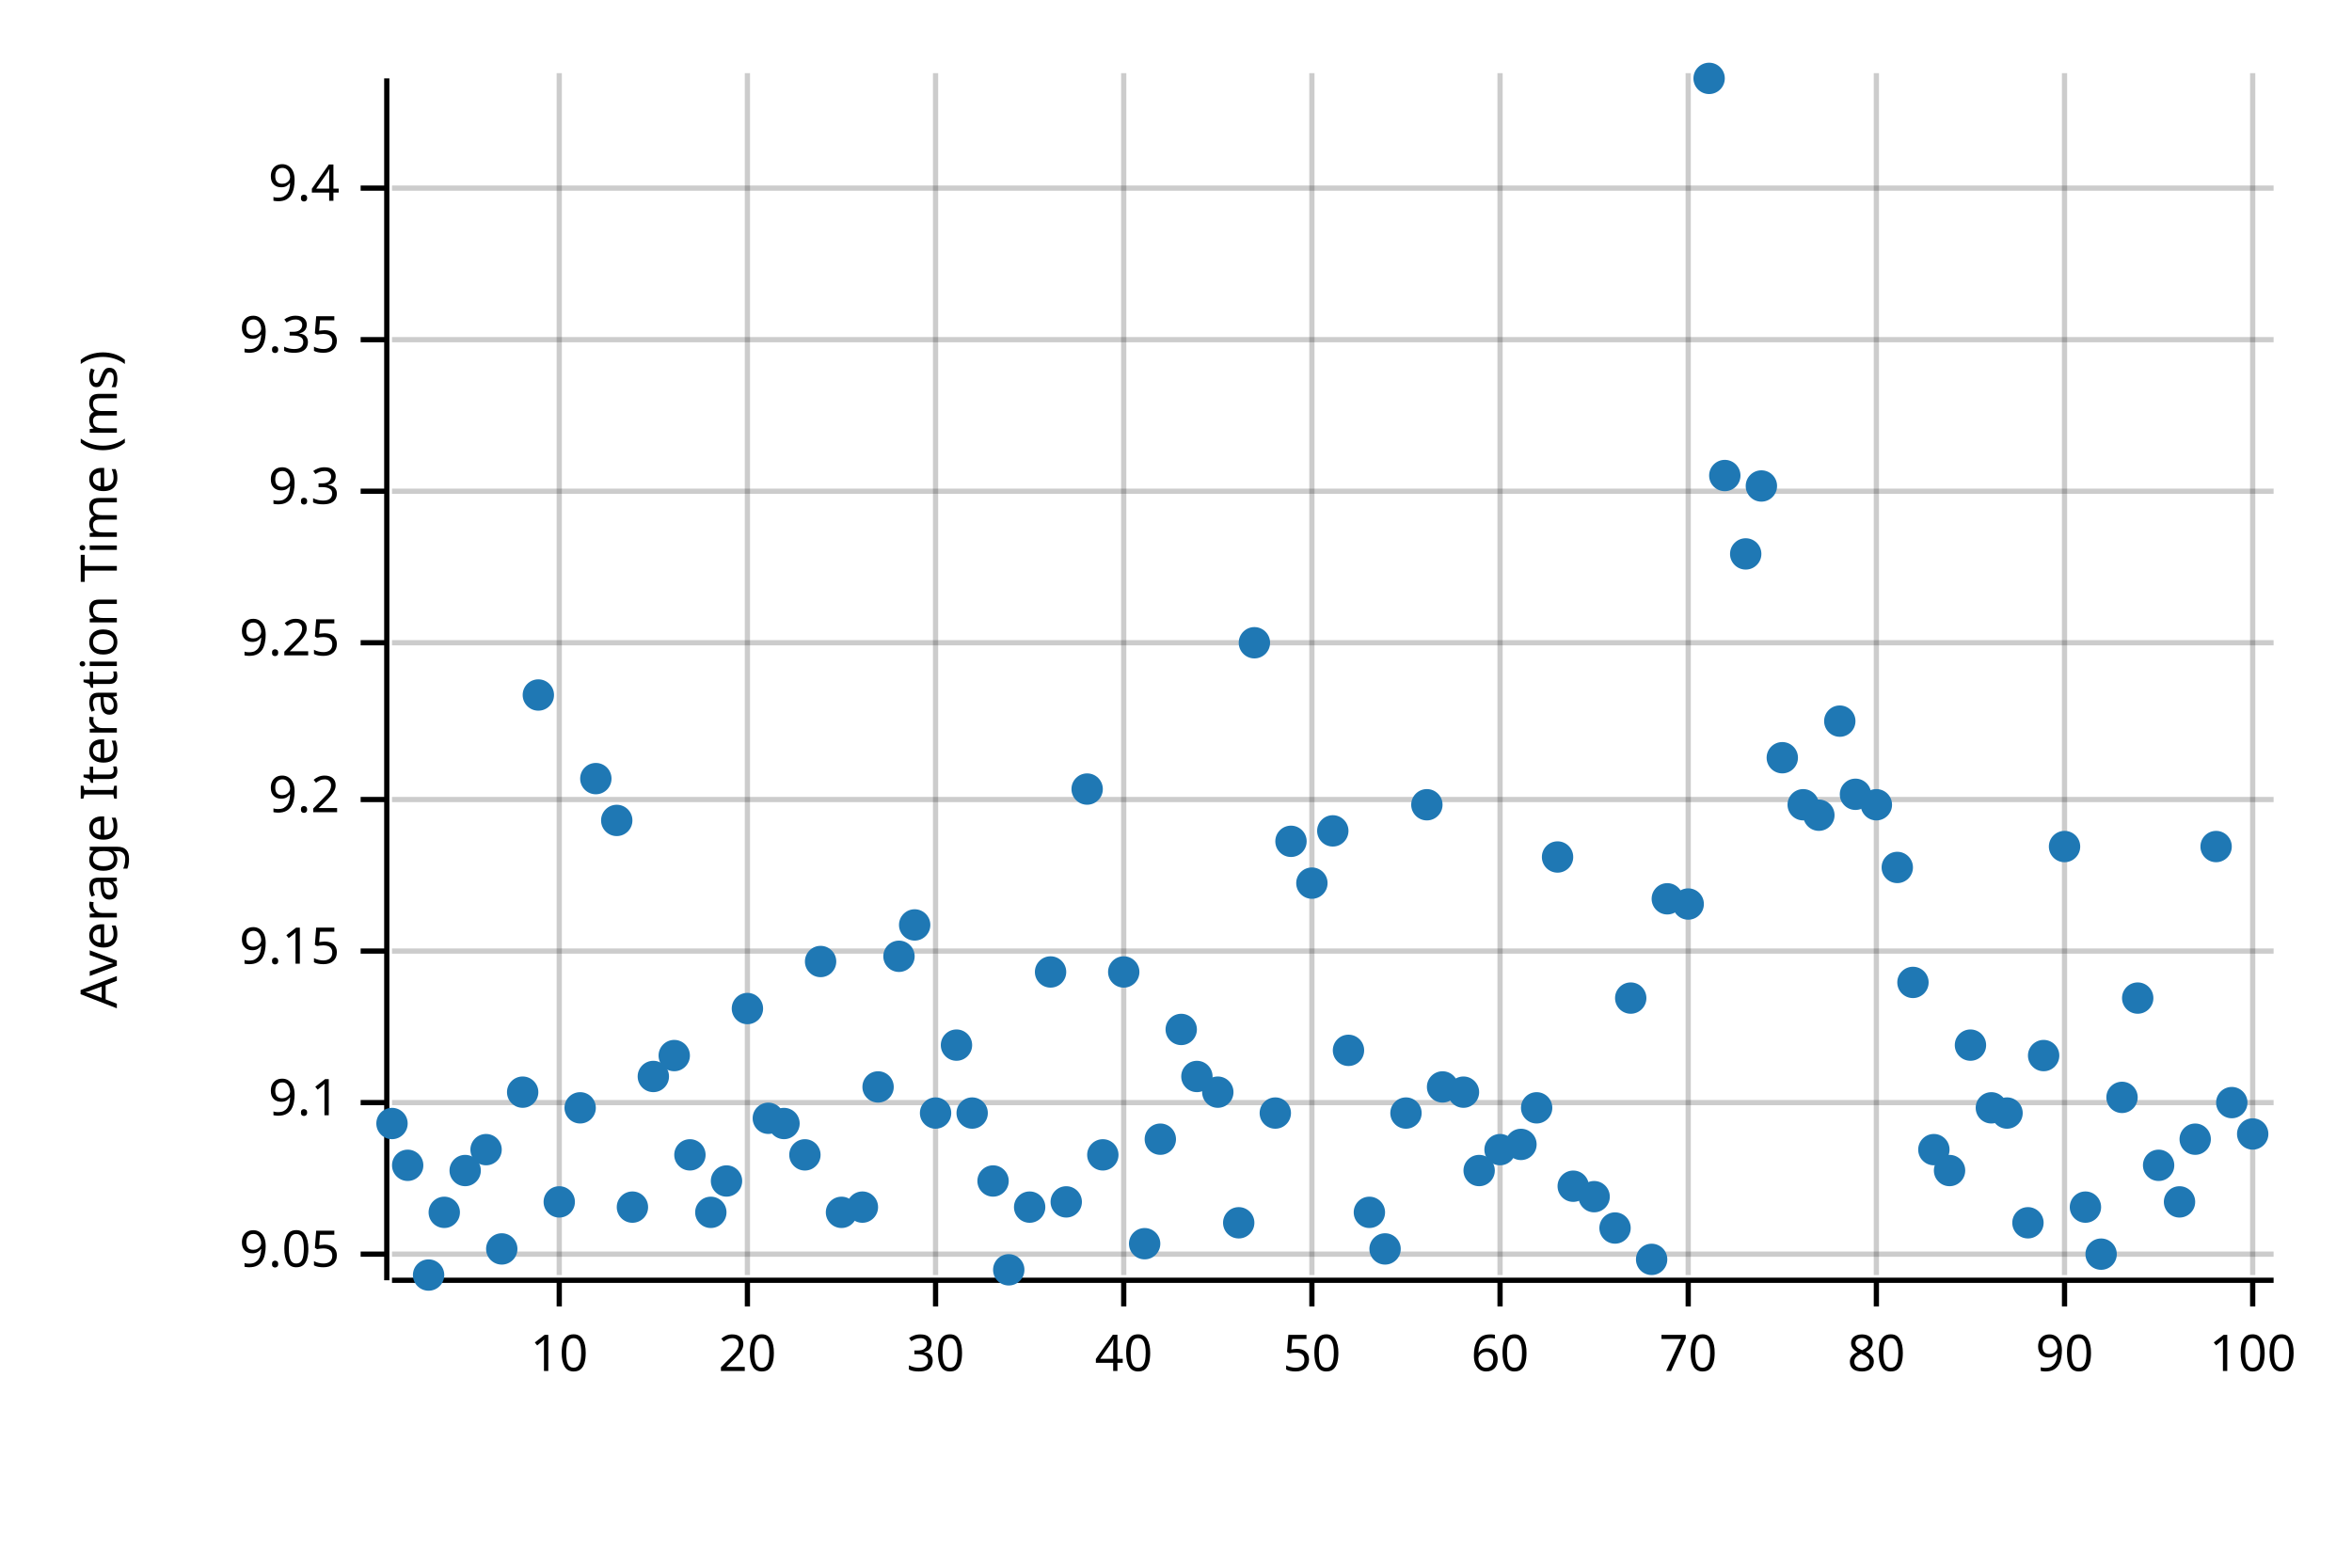
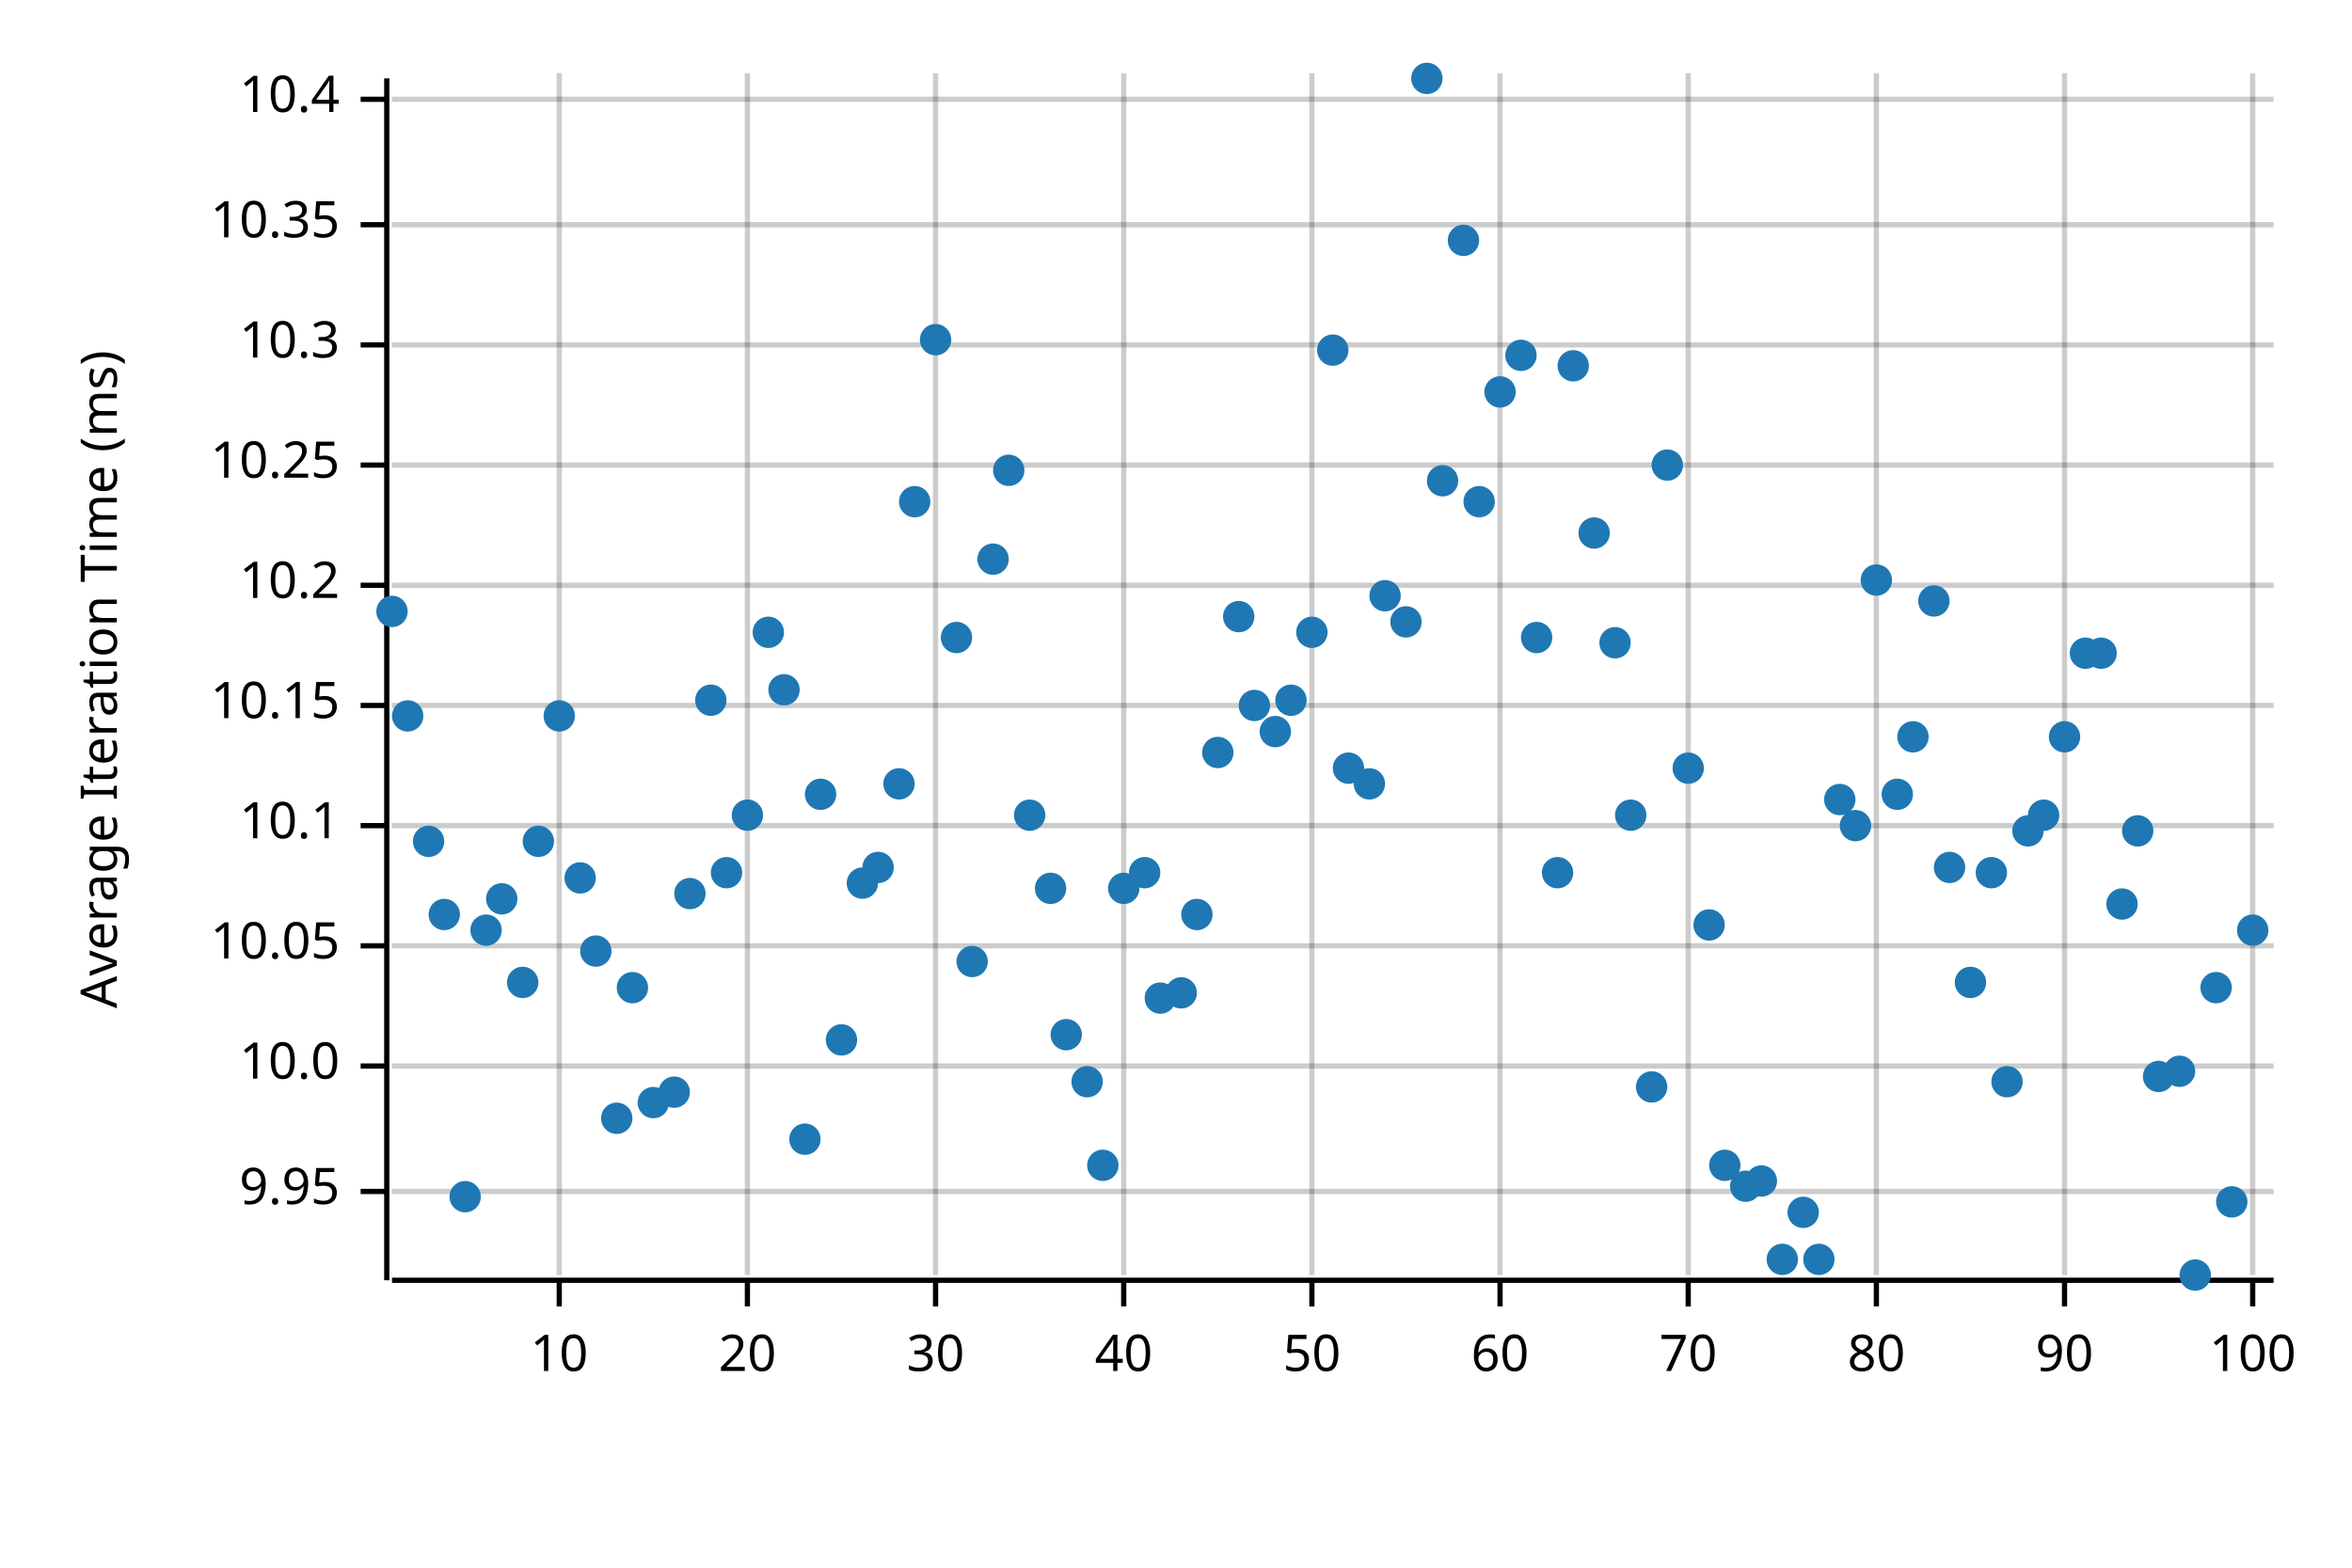
<svg xmlns="http://www.w3.org/2000/svg" style="background-color:#EEE;" width="450" height="300" viewBox="0 0 450 300">
  <text x="15" y="130" dy="0.76em" text-anchor="middle" font-family="sans-serif" font-size="9.677" opacity="1" fill="#000000" transform="rotate(270, 15, 130)">
Average Iteration Time (ms)
</text>
  <line opacity="0.2" stroke="#000000" stroke-width="1" x1="107" y1="244" x2="107" y2="14" />
  <line opacity="0.2" stroke="#000000" stroke-width="1" x1="143" y1="244" x2="143" y2="14" />
  <line opacity="0.2" stroke="#000000" stroke-width="1" x1="179" y1="244" x2="179" y2="14" />
  <line opacity="0.2" stroke="#000000" stroke-width="1" x1="215" y1="244" x2="215" y2="14" />
  <line opacity="0.2" stroke="#000000" stroke-width="1" x1="251" y1="244" x2="251" y2="14" />
  <line opacity="0.2" stroke="#000000" stroke-width="1" x1="287" y1="244" x2="287" y2="14" />
  <line opacity="0.2" stroke="#000000" stroke-width="1" x1="323" y1="244" x2="323" y2="14" />
  <line opacity="0.2" stroke="#000000" stroke-width="1" x1="359" y1="244" x2="359" y2="14" />
  <line opacity="0.2" stroke="#000000" stroke-width="1" x1="395" y1="244" x2="395" y2="14" />
  <line opacity="0.2" stroke="#000000" stroke-width="1" x1="431" y1="244" x2="431" y2="14" />
-   <line opacity="0.2" stroke="#000000" stroke-width="1" x1="75" y1="240" x2="435" y2="240" />
-   <line opacity="0.2" stroke="#000000" stroke-width="1" x1="75" y1="211" x2="435" y2="211" />
-   <line opacity="0.2" stroke="#000000" stroke-width="1" x1="75" y1="182" x2="435" y2="182" />
-   <line opacity="0.2" stroke="#000000" stroke-width="1" x1="75" y1="153" x2="435" y2="153" />
-   <line opacity="0.2" stroke="#000000" stroke-width="1" x1="75" y1="123" x2="435" y2="123" />
-   <line opacity="0.2" stroke="#000000" stroke-width="1" x1="75" y1="94" x2="435" y2="94" />
-   <line opacity="0.2" stroke="#000000" stroke-width="1" x1="75" y1="65" x2="435" y2="65" />
-   <line opacity="0.2" stroke="#000000" stroke-width="1" x1="75" y1="36" x2="435" y2="36" />
+   <line opacity="0.2" stroke="#000000" stroke-width="1" x1="75" y1="228" x2="435" y2="228" />
+   <line opacity="0.2" stroke="#000000" stroke-width="1" x1="75" y1="204" x2="435" y2="204" />
+   <line opacity="0.2" stroke="#000000" stroke-width="1" x1="75" y1="181" x2="435" y2="181" />
+   <line opacity="0.2" stroke="#000000" stroke-width="1" x1="75" y1="158" x2="435" y2="158" />
+   <line opacity="0.2" stroke="#000000" stroke-width="1" x1="75" y1="135" x2="435" y2="135" />
+   <line opacity="0.2" stroke="#000000" stroke-width="1" x1="75" y1="112" x2="435" y2="112" />
+   <line opacity="0.2" stroke="#000000" stroke-width="1" x1="75" y1="89" x2="435" y2="89" />
+   <line opacity="0.2" stroke="#000000" stroke-width="1" x1="75" y1="66" x2="435" y2="66" />
+   <line opacity="0.2" stroke="#000000" stroke-width="1" x1="75" y1="43" x2="435" y2="43" />
+   <line opacity="0.2" stroke="#000000" stroke-width="1" x1="75" y1="19" x2="435" y2="19" />
  <polyline fill="none" opacity="1" stroke="#000000" stroke-width="1" points="74,15 74,245 " />
-   <text x="65" y="240" dy="0.5ex" text-anchor="end" font-family="sans-serif" font-size="9.677" opacity="1" fill="#000000">
- 9.05
- </text>
-   <polyline fill="none" opacity="1" stroke="#000000" stroke-width="1" points="69,240 74,240 " />
-   <text x="65" y="211" dy="0.5ex" text-anchor="end" font-family="sans-serif" font-size="9.677" opacity="1" fill="#000000">
- 9.1
- </text>
-   <polyline fill="none" opacity="1" stroke="#000000" stroke-width="1" points="69,211 74,211 " />
-   <text x="65" y="182" dy="0.5ex" text-anchor="end" font-family="sans-serif" font-size="9.677" opacity="1" fill="#000000">
- 9.15
- </text>
-   <polyline fill="none" opacity="1" stroke="#000000" stroke-width="1" points="69,182 74,182 " />
-   <text x="65" y="153" dy="0.5ex" text-anchor="end" font-family="sans-serif" font-size="9.677" opacity="1" fill="#000000">
- 9.2
- </text>
-   <polyline fill="none" opacity="1" stroke="#000000" stroke-width="1" points="69,153 74,153 " />
-   <text x="65" y="123" dy="0.5ex" text-anchor="end" font-family="sans-serif" font-size="9.677" opacity="1" fill="#000000">
- 9.25
- </text>
-   <polyline fill="none" opacity="1" stroke="#000000" stroke-width="1" points="69,123 74,123 " />
-   <text x="65" y="94" dy="0.5ex" text-anchor="end" font-family="sans-serif" font-size="9.677" opacity="1" fill="#000000">
- 9.3
- </text>
-   <polyline fill="none" opacity="1" stroke="#000000" stroke-width="1" points="69,94 74,94 " />
-   <text x="65" y="65" dy="0.5ex" text-anchor="end" font-family="sans-serif" font-size="9.677" opacity="1" fill="#000000">
- 9.35
- </text>
-   <polyline fill="none" opacity="1" stroke="#000000" stroke-width="1" points="69,65 74,65 " />
-   <text x="65" y="36" dy="0.5ex" text-anchor="end" font-family="sans-serif" font-size="9.677" opacity="1" fill="#000000">
- 9.4
- </text>
-   <polyline fill="none" opacity="1" stroke="#000000" stroke-width="1" points="69,36 74,36 " />
+   <text x="65" y="228" dy="0.5ex" text-anchor="end" font-family="sans-serif" font-size="9.677" opacity="1" fill="#000000">
+ 9.95
+ </text>
+   <polyline fill="none" opacity="1" stroke="#000000" stroke-width="1" points="69,228 74,228 " />
+   <text x="65" y="204" dy="0.5ex" text-anchor="end" font-family="sans-serif" font-size="9.677" opacity="1" fill="#000000">
+ 10.0
+ </text>
+   <polyline fill="none" opacity="1" stroke="#000000" stroke-width="1" points="69,204 74,204 " />
+   <text x="65" y="181" dy="0.5ex" text-anchor="end" font-family="sans-serif" font-size="9.677" opacity="1" fill="#000000">
+ 10.05
+ </text>
+   <polyline fill="none" opacity="1" stroke="#000000" stroke-width="1" points="69,181 74,181 " />
+   <text x="65" y="158" dy="0.5ex" text-anchor="end" font-family="sans-serif" font-size="9.677" opacity="1" fill="#000000">
+ 10.1
+ </text>
+   <polyline fill="none" opacity="1" stroke="#000000" stroke-width="1" points="69,158 74,158 " />
+   <text x="65" y="135" dy="0.5ex" text-anchor="end" font-family="sans-serif" font-size="9.677" opacity="1" fill="#000000">
+ 10.15
+ </text>
+   <polyline fill="none" opacity="1" stroke="#000000" stroke-width="1" points="69,135 74,135 " />
+   <text x="65" y="112" dy="0.5ex" text-anchor="end" font-family="sans-serif" font-size="9.677" opacity="1" fill="#000000">
+ 10.2
+ </text>
+   <polyline fill="none" opacity="1" stroke="#000000" stroke-width="1" points="69,112 74,112 " />
+   <text x="65" y="89" dy="0.5ex" text-anchor="end" font-family="sans-serif" font-size="9.677" opacity="1" fill="#000000">
+ 10.25
+ </text>
+   <polyline fill="none" opacity="1" stroke="#000000" stroke-width="1" points="69,89 74,89 " />
+   <text x="65" y="66" dy="0.5ex" text-anchor="end" font-family="sans-serif" font-size="9.677" opacity="1" fill="#000000">
+ 10.3
+ </text>
+   <polyline fill="none" opacity="1" stroke="#000000" stroke-width="1" points="69,66 74,66 " />
+   <text x="65" y="43" dy="0.5ex" text-anchor="end" font-family="sans-serif" font-size="9.677" opacity="1" fill="#000000">
+ 10.35
+ </text>
+   <polyline fill="none" opacity="1" stroke="#000000" stroke-width="1" points="69,43 74,43 " />
+   <text x="65" y="19" dy="0.5ex" text-anchor="end" font-family="sans-serif" font-size="9.677" opacity="1" fill="#000000">
+ 10.4
+ </text>
+   <polyline fill="none" opacity="1" stroke="#000000" stroke-width="1" points="69,19 74,19 " />
  <polyline fill="none" opacity="1" stroke="#000000" stroke-width="1" points="75,245 435,245 " />
  <text x="107" y="255" dy="0.76em" text-anchor="middle" font-family="sans-serif" font-size="9.677" opacity="1" fill="#000000">
10
</text>
  <polyline fill="none" opacity="1" stroke="#000000" stroke-width="1" points="107,245 107,250 " />
  <text x="143" y="255" dy="0.76em" text-anchor="middle" font-family="sans-serif" font-size="9.677" opacity="1" fill="#000000">
20
</text>
  <polyline fill="none" opacity="1" stroke="#000000" stroke-width="1" points="143,245 143,250 " />
  <text x="179" y="255" dy="0.76em" text-anchor="middle" font-family="sans-serif" font-size="9.677" opacity="1" fill="#000000">
30
</text>
  <polyline fill="none" opacity="1" stroke="#000000" stroke-width="1" points="179,245 179,250 " />
  <text x="215" y="255" dy="0.76em" text-anchor="middle" font-family="sans-serif" font-size="9.677" opacity="1" fill="#000000">
40
</text>
  <polyline fill="none" opacity="1" stroke="#000000" stroke-width="1" points="215,245 215,250 " />
  <text x="251" y="255" dy="0.76em" text-anchor="middle" font-family="sans-serif" font-size="9.677" opacity="1" fill="#000000">
50
</text>
  <polyline fill="none" opacity="1" stroke="#000000" stroke-width="1" points="251,245 251,250 " />
  <text x="287" y="255" dy="0.76em" text-anchor="middle" font-family="sans-serif" font-size="9.677" opacity="1" fill="#000000">
60
</text>
  <polyline fill="none" opacity="1" stroke="#000000" stroke-width="1" points="287,245 287,250 " />
  <text x="323" y="255" dy="0.76em" text-anchor="middle" font-family="sans-serif" font-size="9.677" opacity="1" fill="#000000">
70
</text>
  <polyline fill="none" opacity="1" stroke="#000000" stroke-width="1" points="323,245 323,250 " />
  <text x="359" y="255" dy="0.76em" text-anchor="middle" font-family="sans-serif" font-size="9.677" opacity="1" fill="#000000">
80
</text>
  <polyline fill="none" opacity="1" stroke="#000000" stroke-width="1" points="359,245 359,250 " />
  <text x="395" y="255" dy="0.76em" text-anchor="middle" font-family="sans-serif" font-size="9.677" opacity="1" fill="#000000">
90
</text>
  <polyline fill="none" opacity="1" stroke="#000000" stroke-width="1" points="395,245 395,250 " />
  <text x="431" y="255" dy="0.76em" text-anchor="middle" font-family="sans-serif" font-size="9.677" opacity="1" fill="#000000">
100
</text>
  <polyline fill="none" opacity="1" stroke="#000000" stroke-width="1" points="431,245 431,250 " />
-   <circle cx="75" cy="215" r="3" opacity="1" fill="#1F78B4" stroke="none" stroke-width="1" />
-   <circle cx="78" cy="223" r="3" opacity="1" fill="#1F78B4" stroke="none" stroke-width="1" />
-   <circle cx="82" cy="244" r="3" opacity="1" fill="#1F78B4" stroke="none" stroke-width="1" />
-   <circle cx="85" cy="232" r="3" opacity="1" fill="#1F78B4" stroke="none" stroke-width="1" />
-   <circle cx="89" cy="224" r="3" opacity="1" fill="#1F78B4" stroke="none" stroke-width="1" />
-   <circle cx="93" cy="220" r="3" opacity="1" fill="#1F78B4" stroke="none" stroke-width="1" />
-   <circle cx="96" cy="239" r="3" opacity="1" fill="#1F78B4" stroke="none" stroke-width="1" />
-   <circle cx="100" cy="209" r="3" opacity="1" fill="#1F78B4" stroke="none" stroke-width="1" />
-   <circle cx="103" cy="133" r="3" opacity="1" fill="#1F78B4" stroke="none" stroke-width="1" />
-   <circle cx="107" cy="230" r="3" opacity="1" fill="#1F78B4" stroke="none" stroke-width="1" />
-   <circle cx="111" cy="212" r="3" opacity="1" fill="#1F78B4" stroke="none" stroke-width="1" />
-   <circle cx="114" cy="149" r="3" opacity="1" fill="#1F78B4" stroke="none" stroke-width="1" />
-   <circle cx="118" cy="157" r="3" opacity="1" fill="#1F78B4" stroke="none" stroke-width="1" />
-   <circle cx="121" cy="231" r="3" opacity="1" fill="#1F78B4" stroke="none" stroke-width="1" />
-   <circle cx="125" cy="206" r="3" opacity="1" fill="#1F78B4" stroke="none" stroke-width="1" />
-   <circle cx="129" cy="202" r="3" opacity="1" fill="#1F78B4" stroke="none" stroke-width="1" />
-   <circle cx="132" cy="221" r="3" opacity="1" fill="#1F78B4" stroke="none" stroke-width="1" />
-   <circle cx="136" cy="232" r="3" opacity="1" fill="#1F78B4" stroke="none" stroke-width="1" />
-   <circle cx="139" cy="226" r="3" opacity="1" fill="#1F78B4" stroke="none" stroke-width="1" />
-   <circle cx="143" cy="193" r="3" opacity="1" fill="#1F78B4" stroke="none" stroke-width="1" />
-   <circle cx="147" cy="214" r="3" opacity="1" fill="#1F78B4" stroke="none" stroke-width="1" />
-   <circle cx="150" cy="215" r="3" opacity="1" fill="#1F78B4" stroke="none" stroke-width="1" />
-   <circle cx="154" cy="221" r="3" opacity="1" fill="#1F78B4" stroke="none" stroke-width="1" />
-   <circle cx="157" cy="184" r="3" opacity="1" fill="#1F78B4" stroke="none" stroke-width="1" />
-   <circle cx="161" cy="232" r="3" opacity="1" fill="#1F78B4" stroke="none" stroke-width="1" />
-   <circle cx="165" cy="231" r="3" opacity="1" fill="#1F78B4" stroke="none" stroke-width="1" />
-   <circle cx="168" cy="208" r="3" opacity="1" fill="#1F78B4" stroke="none" stroke-width="1" />
-   <circle cx="172" cy="183" r="3" opacity="1" fill="#1F78B4" stroke="none" stroke-width="1" />
-   <circle cx="175" cy="177" r="3" opacity="1" fill="#1F78B4" stroke="none" stroke-width="1" />
-   <circle cx="179" cy="213" r="3" opacity="1" fill="#1F78B4" stroke="none" stroke-width="1" />
-   <circle cx="183" cy="200" r="3" opacity="1" fill="#1F78B4" stroke="none" stroke-width="1" />
-   <circle cx="186" cy="213" r="3" opacity="1" fill="#1F78B4" stroke="none" stroke-width="1" />
-   <circle cx="190" cy="226" r="3" opacity="1" fill="#1F78B4" stroke="none" stroke-width="1" />
-   <circle cx="193" cy="243" r="3" opacity="1" fill="#1F78B4" stroke="none" stroke-width="1" />
-   <circle cx="197" cy="231" r="3" opacity="1" fill="#1F78B4" stroke="none" stroke-width="1" />
-   <circle cx="201" cy="186" r="3" opacity="1" fill="#1F78B4" stroke="none" stroke-width="1" />
-   <circle cx="204" cy="230" r="3" opacity="1" fill="#1F78B4" stroke="none" stroke-width="1" />
-   <circle cx="208" cy="151" r="3" opacity="1" fill="#1F78B4" stroke="none" stroke-width="1" />
-   <circle cx="211" cy="221" r="3" opacity="1" fill="#1F78B4" stroke="none" stroke-width="1" />
-   <circle cx="215" cy="186" r="3" opacity="1" fill="#1F78B4" stroke="none" stroke-width="1" />
-   <circle cx="219" cy="238" r="3" opacity="1" fill="#1F78B4" stroke="none" stroke-width="1" />
-   <circle cx="222" cy="218" r="3" opacity="1" fill="#1F78B4" stroke="none" stroke-width="1" />
-   <circle cx="226" cy="197" r="3" opacity="1" fill="#1F78B4" stroke="none" stroke-width="1" />
-   <circle cx="229" cy="206" r="3" opacity="1" fill="#1F78B4" stroke="none" stroke-width="1" />
-   <circle cx="233" cy="209" r="3" opacity="1" fill="#1F78B4" stroke="none" stroke-width="1" />
-   <circle cx="237" cy="234" r="3" opacity="1" fill="#1F78B4" stroke="none" stroke-width="1" />
-   <circle cx="240" cy="123" r="3" opacity="1" fill="#1F78B4" stroke="none" stroke-width="1" />
-   <circle cx="244" cy="213" r="3" opacity="1" fill="#1F78B4" stroke="none" stroke-width="1" />
-   <circle cx="247" cy="161" r="3" opacity="1" fill="#1F78B4" stroke="none" stroke-width="1" />
-   <circle cx="251" cy="169" r="3" opacity="1" fill="#1F78B4" stroke="none" stroke-width="1" />
-   <circle cx="255" cy="159" r="3" opacity="1" fill="#1F78B4" stroke="none" stroke-width="1" />
-   <circle cx="258" cy="201" r="3" opacity="1" fill="#1F78B4" stroke="none" stroke-width="1" />
-   <circle cx="262" cy="232" r="3" opacity="1" fill="#1F78B4" stroke="none" stroke-width="1" />
-   <circle cx="265" cy="239" r="3" opacity="1" fill="#1F78B4" stroke="none" stroke-width="1" />
-   <circle cx="269" cy="213" r="3" opacity="1" fill="#1F78B4" stroke="none" stroke-width="1" />
-   <circle cx="273" cy="154" r="3" opacity="1" fill="#1F78B4" stroke="none" stroke-width="1" />
-   <circle cx="276" cy="208" r="3" opacity="1" fill="#1F78B4" stroke="none" stroke-width="1" />
-   <circle cx="280" cy="209" r="3" opacity="1" fill="#1F78B4" stroke="none" stroke-width="1" />
-   <circle cx="283" cy="224" r="3" opacity="1" fill="#1F78B4" stroke="none" stroke-width="1" />
-   <circle cx="287" cy="220" r="3" opacity="1" fill="#1F78B4" stroke="none" stroke-width="1" />
-   <circle cx="291" cy="219" r="3" opacity="1" fill="#1F78B4" stroke="none" stroke-width="1" />
-   <circle cx="294" cy="212" r="3" opacity="1" fill="#1F78B4" stroke="none" stroke-width="1" />
-   <circle cx="298" cy="164" r="3" opacity="1" fill="#1F78B4" stroke="none" stroke-width="1" />
-   <circle cx="301" cy="227" r="3" opacity="1" fill="#1F78B4" stroke="none" stroke-width="1" />
-   <circle cx="305" cy="229" r="3" opacity="1" fill="#1F78B4" stroke="none" stroke-width="1" />
-   <circle cx="309" cy="235" r="3" opacity="1" fill="#1F78B4" stroke="none" stroke-width="1" />
-   <circle cx="312" cy="191" r="3" opacity="1" fill="#1F78B4" stroke="none" stroke-width="1" />
-   <circle cx="316" cy="241" r="3" opacity="1" fill="#1F78B4" stroke="none" stroke-width="1" />
-   <circle cx="319" cy="172" r="3" opacity="1" fill="#1F78B4" stroke="none" stroke-width="1" />
-   <circle cx="323" cy="173" r="3" opacity="1" fill="#1F78B4" stroke="none" stroke-width="1" />
-   <circle cx="327" cy="15" r="3" opacity="1" fill="#1F78B4" stroke="none" stroke-width="1" />
-   <circle cx="330" cy="91" r="3" opacity="1" fill="#1F78B4" stroke="none" stroke-width="1" />
-   <circle cx="334" cy="106" r="3" opacity="1" fill="#1F78B4" stroke="none" stroke-width="1" />
-   <circle cx="337" cy="93" r="3" opacity="1" fill="#1F78B4" stroke="none" stroke-width="1" />
-   <circle cx="341" cy="145" r="3" opacity="1" fill="#1F78B4" stroke="none" stroke-width="1" />
-   <circle cx="345" cy="154" r="3" opacity="1" fill="#1F78B4" stroke="none" stroke-width="1" />
-   <circle cx="348" cy="156" r="3" opacity="1" fill="#1F78B4" stroke="none" stroke-width="1" />
-   <circle cx="352" cy="138" r="3" opacity="1" fill="#1F78B4" stroke="none" stroke-width="1" />
-   <circle cx="355" cy="152" r="3" opacity="1" fill="#1F78B4" stroke="none" stroke-width="1" />
-   <circle cx="359" cy="154" r="3" opacity="1" fill="#1F78B4" stroke="none" stroke-width="1" />
-   <circle cx="363" cy="166" r="3" opacity="1" fill="#1F78B4" stroke="none" stroke-width="1" />
-   <circle cx="366" cy="188" r="3" opacity="1" fill="#1F78B4" stroke="none" stroke-width="1" />
-   <circle cx="370" cy="220" r="3" opacity="1" fill="#1F78B4" stroke="none" stroke-width="1" />
-   <circle cx="373" cy="224" r="3" opacity="1" fill="#1F78B4" stroke="none" stroke-width="1" />
-   <circle cx="377" cy="200" r="3" opacity="1" fill="#1F78B4" stroke="none" stroke-width="1" />
-   <circle cx="381" cy="212" r="3" opacity="1" fill="#1F78B4" stroke="none" stroke-width="1" />
-   <circle cx="384" cy="213" r="3" opacity="1" fill="#1F78B4" stroke="none" stroke-width="1" />
-   <circle cx="388" cy="234" r="3" opacity="1" fill="#1F78B4" stroke="none" stroke-width="1" />
-   <circle cx="391" cy="202" r="3" opacity="1" fill="#1F78B4" stroke="none" stroke-width="1" />
-   <circle cx="395" cy="162" r="3" opacity="1" fill="#1F78B4" stroke="none" stroke-width="1" />
-   <circle cx="399" cy="231" r="3" opacity="1" fill="#1F78B4" stroke="none" stroke-width="1" />
-   <circle cx="402" cy="240" r="3" opacity="1" fill="#1F78B4" stroke="none" stroke-width="1" />
-   <circle cx="406" cy="210" r="3" opacity="1" fill="#1F78B4" stroke="none" stroke-width="1" />
-   <circle cx="409" cy="191" r="3" opacity="1" fill="#1F78B4" stroke="none" stroke-width="1" />
-   <circle cx="413" cy="223" r="3" opacity="1" fill="#1F78B4" stroke="none" stroke-width="1" />
-   <circle cx="417" cy="230" r="3" opacity="1" fill="#1F78B4" stroke="none" stroke-width="1" />
-   <circle cx="420" cy="218" r="3" opacity="1" fill="#1F78B4" stroke="none" stroke-width="1" />
-   <circle cx="424" cy="162" r="3" opacity="1" fill="#1F78B4" stroke="none" stroke-width="1" />
-   <circle cx="427" cy="211" r="3" opacity="1" fill="#1F78B4" stroke="none" stroke-width="1" />
-   <circle cx="431" cy="217" r="3" opacity="1" fill="#1F78B4" stroke="none" stroke-width="1" />
+   <circle cx="75" cy="117" r="3" opacity="1" fill="#1F78B4" stroke="none" stroke-width="1" />
+   <circle cx="78" cy="137" r="3" opacity="1" fill="#1F78B4" stroke="none" stroke-width="1" />
+   <circle cx="82" cy="161" r="3" opacity="1" fill="#1F78B4" stroke="none" stroke-width="1" />
+   <circle cx="85" cy="175" r="3" opacity="1" fill="#1F78B4" stroke="none" stroke-width="1" />
+   <circle cx="89" cy="229" r="3" opacity="1" fill="#1F78B4" stroke="none" stroke-width="1" />
+   <circle cx="93" cy="178" r="3" opacity="1" fill="#1F78B4" stroke="none" stroke-width="1" />
+   <circle cx="96" cy="172" r="3" opacity="1" fill="#1F78B4" stroke="none" stroke-width="1" />
+   <circle cx="100" cy="188" r="3" opacity="1" fill="#1F78B4" stroke="none" stroke-width="1" />
+   <circle cx="103" cy="161" r="3" opacity="1" fill="#1F78B4" stroke="none" stroke-width="1" />
+   <circle cx="107" cy="137" r="3" opacity="1" fill="#1F78B4" stroke="none" stroke-width="1" />
+   <circle cx="111" cy="168" r="3" opacity="1" fill="#1F78B4" stroke="none" stroke-width="1" />
+   <circle cx="114" cy="182" r="3" opacity="1" fill="#1F78B4" stroke="none" stroke-width="1" />
+   <circle cx="118" cy="214" r="3" opacity="1" fill="#1F78B4" stroke="none" stroke-width="1" />
+   <circle cx="121" cy="189" r="3" opacity="1" fill="#1F78B4" stroke="none" stroke-width="1" />
+   <circle cx="125" cy="211" r="3" opacity="1" fill="#1F78B4" stroke="none" stroke-width="1" />
+   <circle cx="129" cy="209" r="3" opacity="1" fill="#1F78B4" stroke="none" stroke-width="1" />
+   <circle cx="132" cy="171" r="3" opacity="1" fill="#1F78B4" stroke="none" stroke-width="1" />
+   <circle cx="136" cy="134" r="3" opacity="1" fill="#1F78B4" stroke="none" stroke-width="1" />
+   <circle cx="139" cy="167" r="3" opacity="1" fill="#1F78B4" stroke="none" stroke-width="1" />
+   <circle cx="143" cy="156" r="3" opacity="1" fill="#1F78B4" stroke="none" stroke-width="1" />
+   <circle cx="147" cy="121" r="3" opacity="1" fill="#1F78B4" stroke="none" stroke-width="1" />
+   <circle cx="150" cy="132" r="3" opacity="1" fill="#1F78B4" stroke="none" stroke-width="1" />
+   <circle cx="154" cy="218" r="3" opacity="1" fill="#1F78B4" stroke="none" stroke-width="1" />
+   <circle cx="157" cy="152" r="3" opacity="1" fill="#1F78B4" stroke="none" stroke-width="1" />
+   <circle cx="161" cy="199" r="3" opacity="1" fill="#1F78B4" stroke="none" stroke-width="1" />
+   <circle cx="165" cy="169" r="3" opacity="1" fill="#1F78B4" stroke="none" stroke-width="1" />
+   <circle cx="168" cy="166" r="3" opacity="1" fill="#1F78B4" stroke="none" stroke-width="1" />
+   <circle cx="172" cy="150" r="3" opacity="1" fill="#1F78B4" stroke="none" stroke-width="1" />
+   <circle cx="175" cy="96" r="3" opacity="1" fill="#1F78B4" stroke="none" stroke-width="1" />
+   <circle cx="179" cy="65" r="3" opacity="1" fill="#1F78B4" stroke="none" stroke-width="1" />
+   <circle cx="183" cy="122" r="3" opacity="1" fill="#1F78B4" stroke="none" stroke-width="1" />
+   <circle cx="186" cy="184" r="3" opacity="1" fill="#1F78B4" stroke="none" stroke-width="1" />
+   <circle cx="190" cy="107" r="3" opacity="1" fill="#1F78B4" stroke="none" stroke-width="1" />
+   <circle cx="193" cy="90" r="3" opacity="1" fill="#1F78B4" stroke="none" stroke-width="1" />
+   <circle cx="197" cy="156" r="3" opacity="1" fill="#1F78B4" stroke="none" stroke-width="1" />
+   <circle cx="201" cy="170" r="3" opacity="1" fill="#1F78B4" stroke="none" stroke-width="1" />
+   <circle cx="204" cy="198" r="3" opacity="1" fill="#1F78B4" stroke="none" stroke-width="1" />
+   <circle cx="208" cy="207" r="3" opacity="1" fill="#1F78B4" stroke="none" stroke-width="1" />
+   <circle cx="211" cy="223" r="3" opacity="1" fill="#1F78B4" stroke="none" stroke-width="1" />
+   <circle cx="215" cy="170" r="3" opacity="1" fill="#1F78B4" stroke="none" stroke-width="1" />
+   <circle cx="219" cy="167" r="3" opacity="1" fill="#1F78B4" stroke="none" stroke-width="1" />
+   <circle cx="222" cy="191" r="3" opacity="1" fill="#1F78B4" stroke="none" stroke-width="1" />
+   <circle cx="226" cy="190" r="3" opacity="1" fill="#1F78B4" stroke="none" stroke-width="1" />
+   <circle cx="229" cy="175" r="3" opacity="1" fill="#1F78B4" stroke="none" stroke-width="1" />
+   <circle cx="233" cy="144" r="3" opacity="1" fill="#1F78B4" stroke="none" stroke-width="1" />
+   <circle cx="237" cy="118" r="3" opacity="1" fill="#1F78B4" stroke="none" stroke-width="1" />
+   <circle cx="240" cy="135" r="3" opacity="1" fill="#1F78B4" stroke="none" stroke-width="1" />
+   <circle cx="244" cy="140" r="3" opacity="1" fill="#1F78B4" stroke="none" stroke-width="1" />
+   <circle cx="247" cy="134" r="3" opacity="1" fill="#1F78B4" stroke="none" stroke-width="1" />
+   <circle cx="251" cy="121" r="3" opacity="1" fill="#1F78B4" stroke="none" stroke-width="1" />
+   <circle cx="255" cy="67" r="3" opacity="1" fill="#1F78B4" stroke="none" stroke-width="1" />
+   <circle cx="258" cy="147" r="3" opacity="1" fill="#1F78B4" stroke="none" stroke-width="1" />
+   <circle cx="262" cy="150" r="3" opacity="1" fill="#1F78B4" stroke="none" stroke-width="1" />
+   <circle cx="265" cy="114" r="3" opacity="1" fill="#1F78B4" stroke="none" stroke-width="1" />
+   <circle cx="269" cy="119" r="3" opacity="1" fill="#1F78B4" stroke="none" stroke-width="1" />
+   <circle cx="273" cy="15" r="3" opacity="1" fill="#1F78B4" stroke="none" stroke-width="1" />
+   <circle cx="276" cy="92" r="3" opacity="1" fill="#1F78B4" stroke="none" stroke-width="1" />
+   <circle cx="280" cy="46" r="3" opacity="1" fill="#1F78B4" stroke="none" stroke-width="1" />
+   <circle cx="283" cy="96" r="3" opacity="1" fill="#1F78B4" stroke="none" stroke-width="1" />
+   <circle cx="287" cy="75" r="3" opacity="1" fill="#1F78B4" stroke="none" stroke-width="1" />
+   <circle cx="291" cy="68" r="3" opacity="1" fill="#1F78B4" stroke="none" stroke-width="1" />
+   <circle cx="294" cy="122" r="3" opacity="1" fill="#1F78B4" stroke="none" stroke-width="1" />
+   <circle cx="298" cy="167" r="3" opacity="1" fill="#1F78B4" stroke="none" stroke-width="1" />
+   <circle cx="301" cy="70" r="3" opacity="1" fill="#1F78B4" stroke="none" stroke-width="1" />
+   <circle cx="305" cy="102" r="3" opacity="1" fill="#1F78B4" stroke="none" stroke-width="1" />
+   <circle cx="309" cy="123" r="3" opacity="1" fill="#1F78B4" stroke="none" stroke-width="1" />
+   <circle cx="312" cy="156" r="3" opacity="1" fill="#1F78B4" stroke="none" stroke-width="1" />
+   <circle cx="316" cy="208" r="3" opacity="1" fill="#1F78B4" stroke="none" stroke-width="1" />
+   <circle cx="319" cy="89" r="3" opacity="1" fill="#1F78B4" stroke="none" stroke-width="1" />
+   <circle cx="323" cy="147" r="3" opacity="1" fill="#1F78B4" stroke="none" stroke-width="1" />
+   <circle cx="327" cy="177" r="3" opacity="1" fill="#1F78B4" stroke="none" stroke-width="1" />
+   <circle cx="330" cy="223" r="3" opacity="1" fill="#1F78B4" stroke="none" stroke-width="1" />
+   <circle cx="334" cy="227" r="3" opacity="1" fill="#1F78B4" stroke="none" stroke-width="1" />
+   <circle cx="337" cy="226" r="3" opacity="1" fill="#1F78B4" stroke="none" stroke-width="1" />
+   <circle cx="341" cy="241" r="3" opacity="1" fill="#1F78B4" stroke="none" stroke-width="1" />
+   <circle cx="345" cy="232" r="3" opacity="1" fill="#1F78B4" stroke="none" stroke-width="1" />
+   <circle cx="348" cy="241" r="3" opacity="1" fill="#1F78B4" stroke="none" stroke-width="1" />
+   <circle cx="352" cy="153" r="3" opacity="1" fill="#1F78B4" stroke="none" stroke-width="1" />
+   <circle cx="355" cy="158" r="3" opacity="1" fill="#1F78B4" stroke="none" stroke-width="1" />
+   <circle cx="359" cy="111" r="3" opacity="1" fill="#1F78B4" stroke="none" stroke-width="1" />
+   <circle cx="363" cy="152" r="3" opacity="1" fill="#1F78B4" stroke="none" stroke-width="1" />
+   <circle cx="366" cy="141" r="3" opacity="1" fill="#1F78B4" stroke="none" stroke-width="1" />
+   <circle cx="370" cy="115" r="3" opacity="1" fill="#1F78B4" stroke="none" stroke-width="1" />
+   <circle cx="373" cy="166" r="3" opacity="1" fill="#1F78B4" stroke="none" stroke-width="1" />
+   <circle cx="377" cy="188" r="3" opacity="1" fill="#1F78B4" stroke="none" stroke-width="1" />
+   <circle cx="381" cy="167" r="3" opacity="1" fill="#1F78B4" stroke="none" stroke-width="1" />
+   <circle cx="384" cy="207" r="3" opacity="1" fill="#1F78B4" stroke="none" stroke-width="1" />
+   <circle cx="388" cy="159" r="3" opacity="1" fill="#1F78B4" stroke="none" stroke-width="1" />
+   <circle cx="391" cy="156" r="3" opacity="1" fill="#1F78B4" stroke="none" stroke-width="1" />
+   <circle cx="395" cy="141" r="3" opacity="1" fill="#1F78B4" stroke="none" stroke-width="1" />
+   <circle cx="399" cy="125" r="3" opacity="1" fill="#1F78B4" stroke="none" stroke-width="1" />
+   <circle cx="402" cy="125" r="3" opacity="1" fill="#1F78B4" stroke="none" stroke-width="1" />
+   <circle cx="406" cy="173" r="3" opacity="1" fill="#1F78B4" stroke="none" stroke-width="1" />
+   <circle cx="409" cy="159" r="3" opacity="1" fill="#1F78B4" stroke="none" stroke-width="1" />
+   <circle cx="413" cy="206" r="3" opacity="1" fill="#1F78B4" stroke="none" stroke-width="1" />
+   <circle cx="417" cy="205" r="3" opacity="1" fill="#1F78B4" stroke="none" stroke-width="1" />
+   <circle cx="420" cy="244" r="3" opacity="1" fill="#1F78B4" stroke="none" stroke-width="1" />
+   <circle cx="424" cy="189" r="3" opacity="1" fill="#1F78B4" stroke="none" stroke-width="1" />
+   <circle cx="427" cy="230" r="3" opacity="1" fill="#1F78B4" stroke="none" stroke-width="1" />
+   <circle cx="431" cy="178" r="3" opacity="1" fill="#1F78B4" stroke="none" stroke-width="1" />
</svg>
